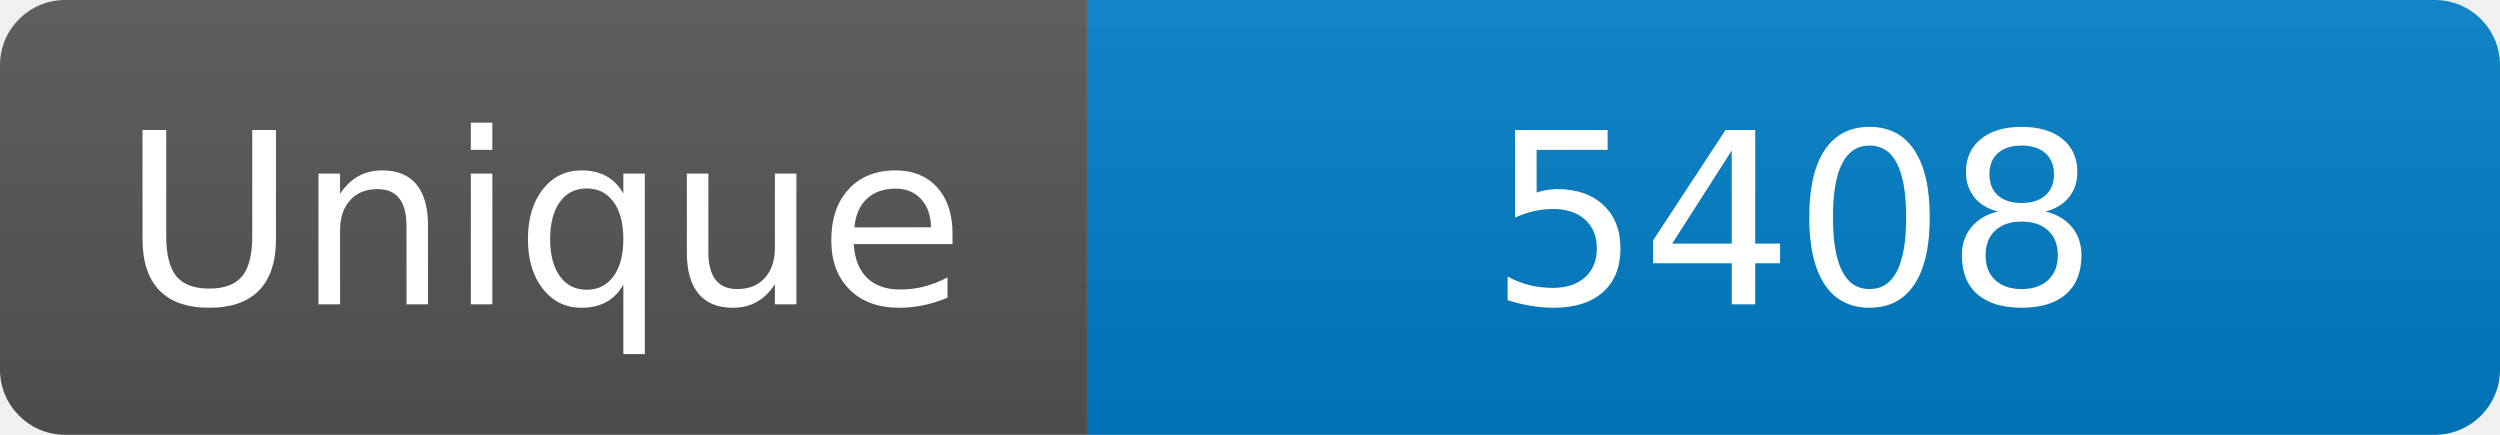
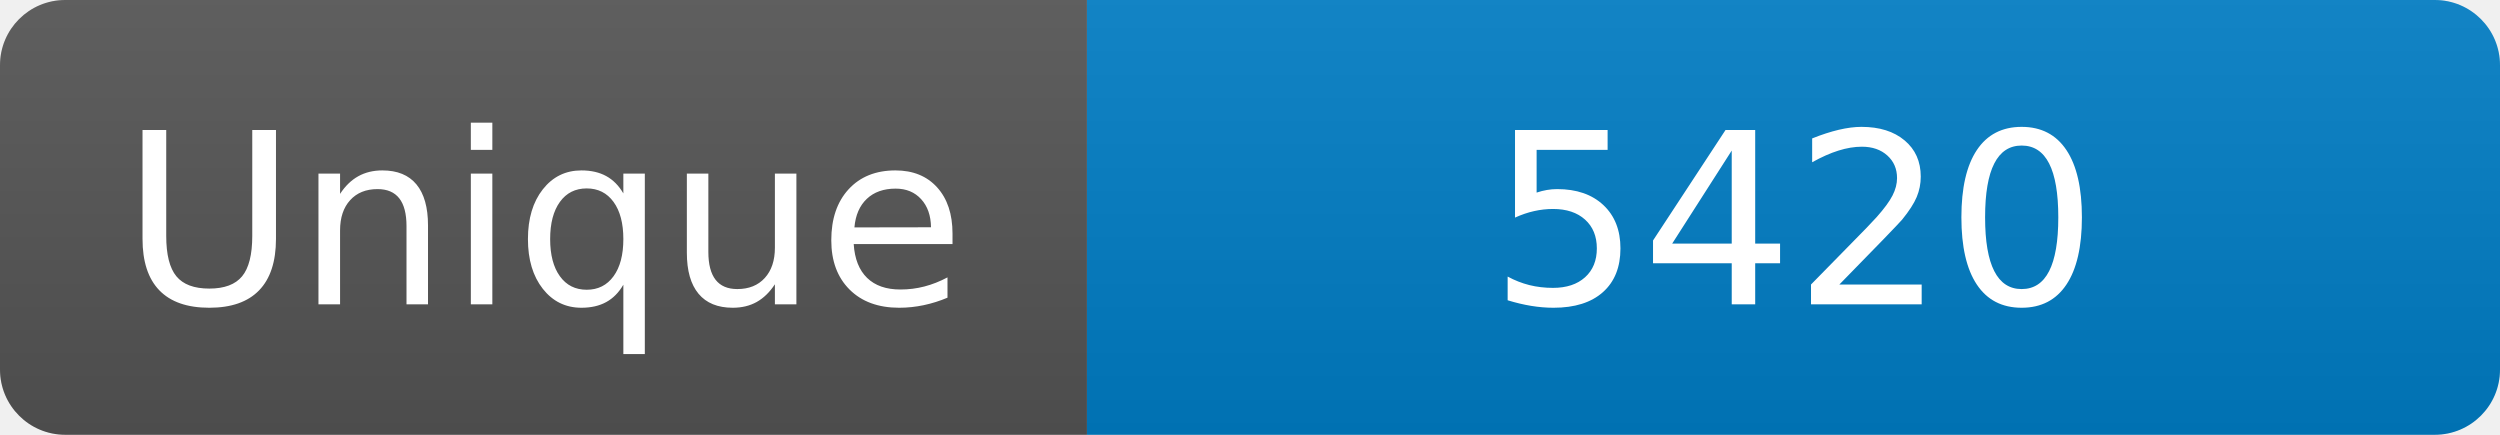
<svg xmlns="http://www.w3.org/2000/svg" width="115" height="20" role="img" aria-label="Maintained?: yes">
  <linearGradient id="s" x2="0" y2="100%">
    <stop offset="0" stop-color="#bbb" stop-opacity=".1" />
    <stop offset="1" stop-opacity=".1" />
  </linearGradient>
  <clipPath id="r">
    <rect width="115" height="20" rx="3" fill="#fff" />
  </clipPath>
  <g clip-path="url(#r)">
    <rect width="50" height="20" fill="#555" />
    <rect x="50" width="160" height="20" fill="#007ec6" />
    <rect width="115" height="20" fill="url(#s)" />
  </g>
  <g fill="#fff" text-anchor="middle" font-family="Verdana,Geneva,DejaVu Sans,sans-serif" font-size="110">
    <text x="250" y="140" transform="scale(.1)" fill="#fff">Unique</text>
-     <text x="825" y="140" transform="scale(.1)" fill="#fff">5408</text>
+     <text x="825" y="140" transform="scale(.1)" fill="#fff">5420</text>
  </g>
</svg>
